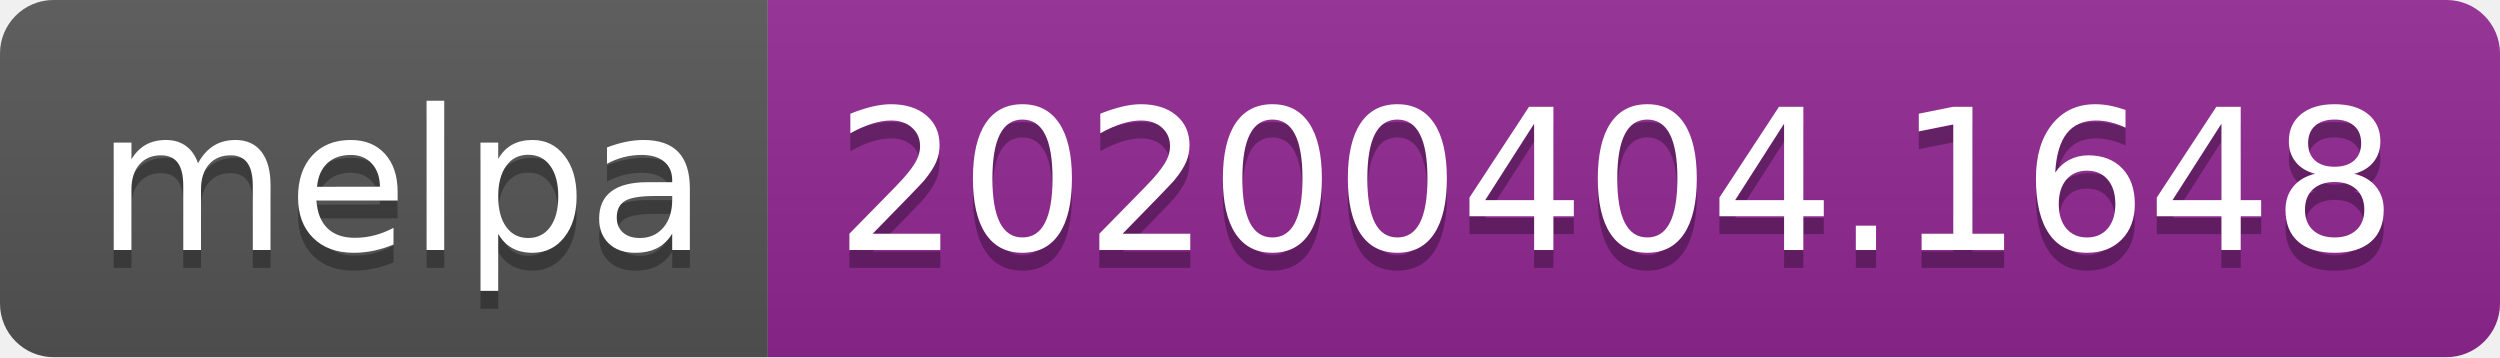
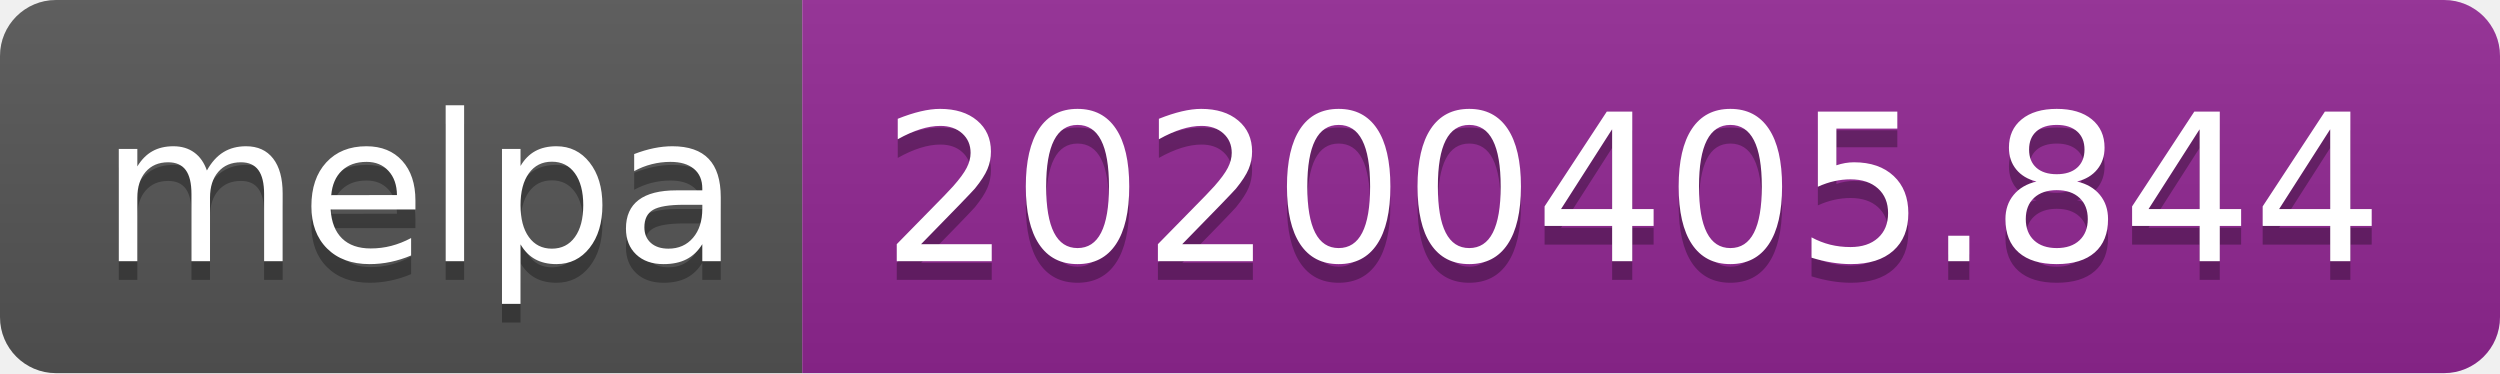
- <svg xmlns="http://www.w3.org/2000/svg" width="140" height="20">
+ <svg xmlns="http://www.w3.org/2000/svg" width="134" height="20">
  <linearGradient id="b" x2="0" y2="100%">
    <stop offset="0" stop-color="#bbb" stop-opacity=".1" />
    <stop offset="1" stop-opacity=".1" />
  </linearGradient>
  <clipPath id="a">
-     <rect width="140" height="20" rx="3" fill="#fff" />
+     <rect width="134" height="20" rx="3" fill="#fff" />
  </clipPath>
  <g clip-path="url(#a)">
    <path fill="#555" d="M0 0h43v20H0z" />
-     <path fill="#922793" d="M43 0h97v20H43z" />
-     <path fill="url(#b)" d="M0 0h140v20H0z" />
+     <path fill="#922793" d="M43 0h91v20H43z" />
+     <path fill="url(#b)" d="M0 0h134v20H0z" />
  </g>
  <g fill="#fff" text-anchor="middle" font-family="DejaVu Sans,Verdana,Geneva,sans-serif" font-size="110">
    <text x="225" y="150" fill="#010101" fill-opacity=".3" transform="scale(.1)" textLength="330">melpa</text>
    <text x="225" y="140" transform="scale(.1)" textLength="330">melpa</text>
-     <text x="905" y="150" fill="#010101" fill-opacity=".3" transform="scale(.1)" textLength="870">20200404.1648</text>
-     <text x="905" y="140" transform="scale(.1)" textLength="870">20200404.1648</text>
+     <text x="875" y="150" fill="#010101" fill-opacity=".3" transform="scale(.1)" textLength="810">20200405.844</text>
+     <text x="875" y="140" transform="scale(.1)" textLength="810">20200405.844</text>
  </g>
</svg>
